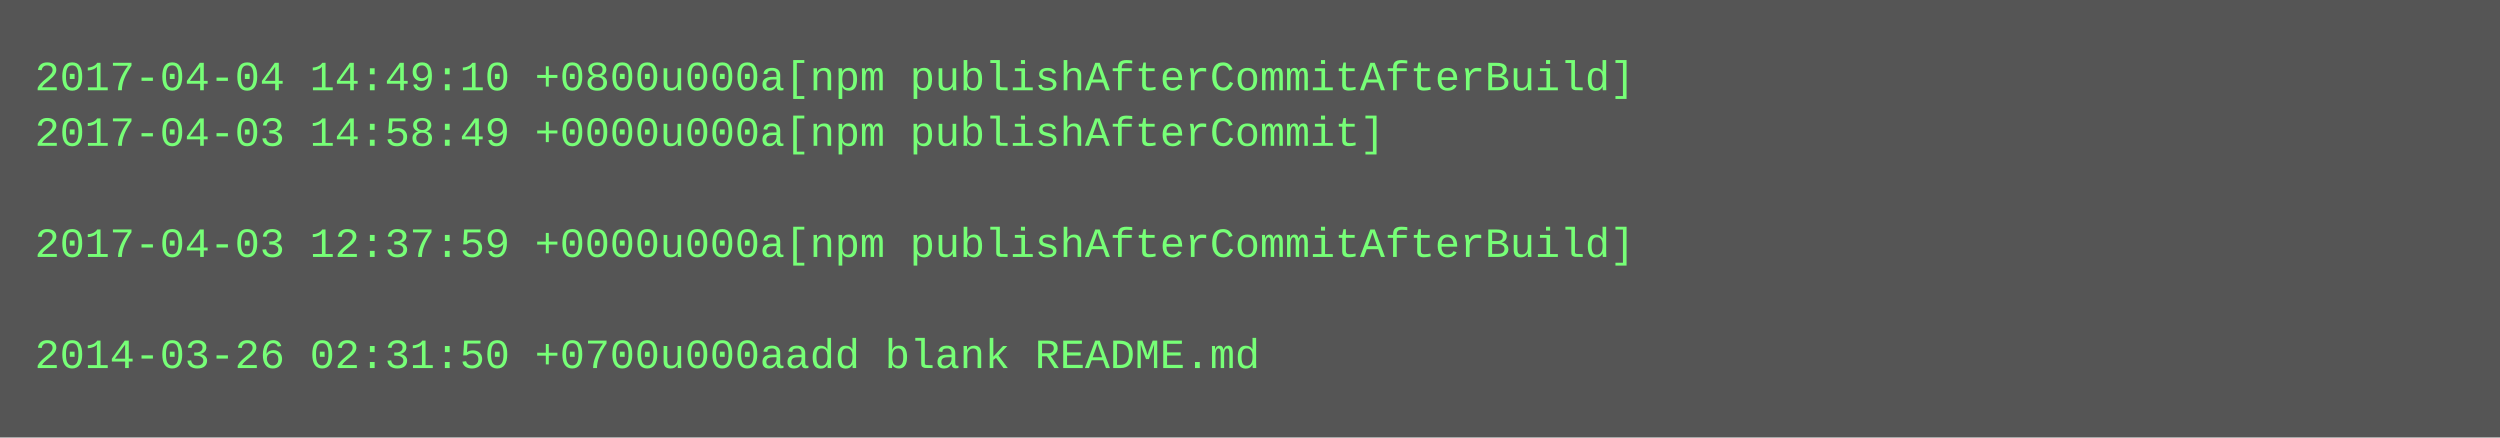
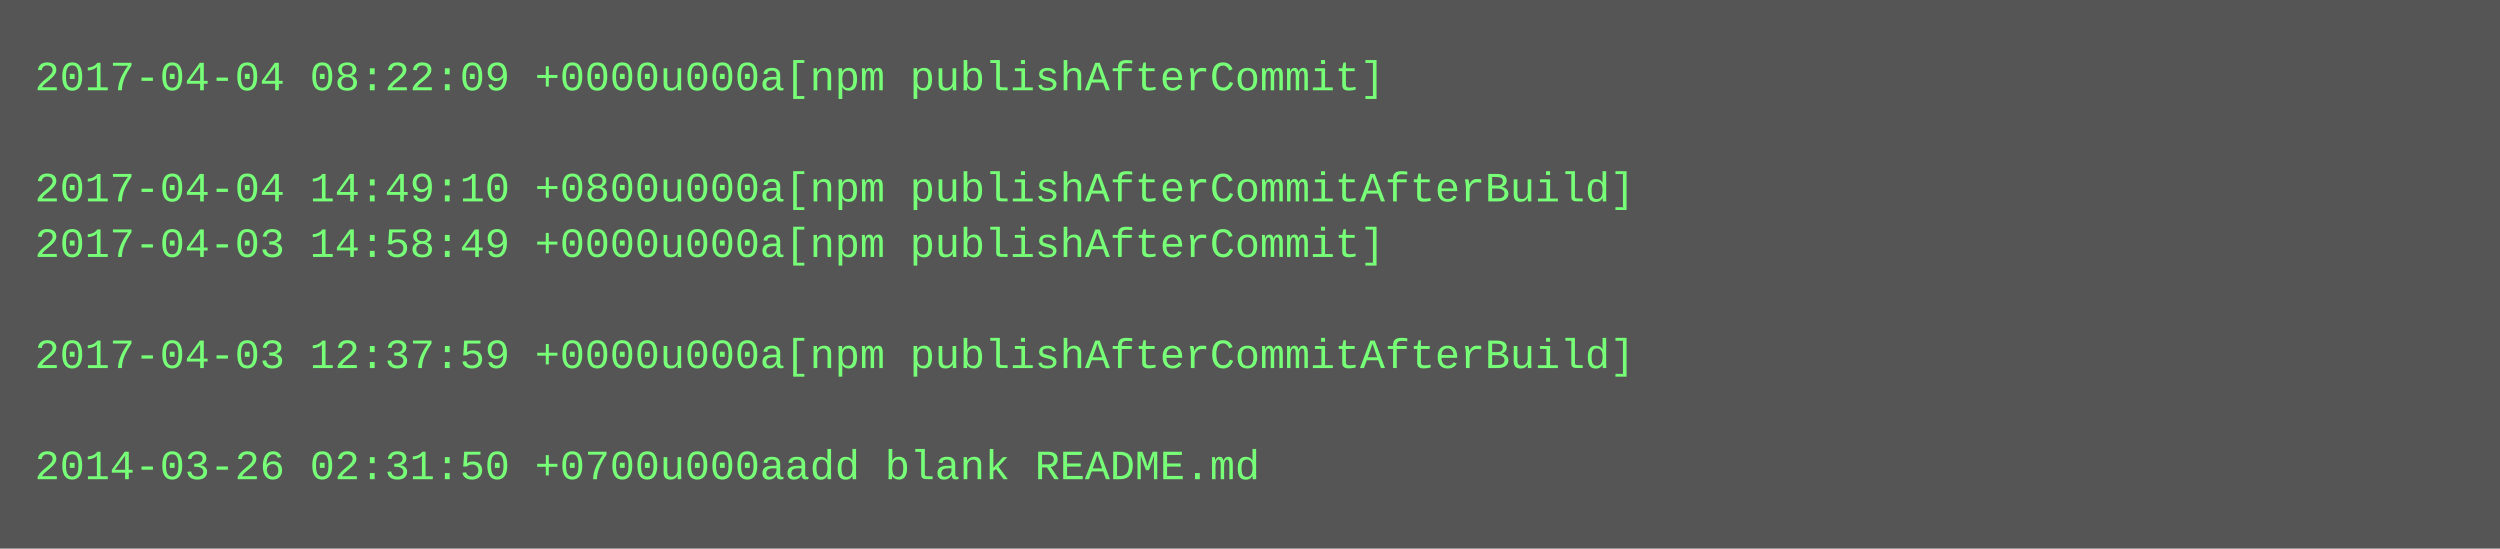
- <svg xmlns="http://www.w3.org/2000/svg" height="126" width="720">
-   <rect height="126" fill="#555" width="720" />
+ <svg xmlns="http://www.w3.org/2000/svg" height="158" width="720">
+   <rect height="158" fill="#555" width="720" />
  <text fill="#7f7" font-family="Courier New" font-size="12" xml:space="preserve">
-     <tspan x="10" y="26">2017-04-04 14:49:10 +0800u000a[npm publishAfterCommitAfterBuild]</tspan>
-     <tspan x="10" y="42">2017-04-03 14:58:49 +0000u000a[npm publishAfterCommit]</tspan>
-     <tspan x="10" y="58" />
-     <tspan x="10" y="74">2017-04-03 12:37:59 +0000u000a[npm publishAfterCommitAfterBuild]</tspan>
+     <tspan x="10" y="26">2017-04-04 08:22:09 +0000u000a[npm publishAfterCommit]</tspan>
+     <tspan x="10" y="42" />
+     <tspan x="10" y="58">2017-04-04 14:49:10 +0800u000a[npm publishAfterCommitAfterBuild]</tspan>
+     <tspan x="10" y="74">2017-04-03 14:58:49 +0000u000a[npm publishAfterCommit]</tspan>
    <tspan x="10" y="90" />
-     <tspan x="10" y="106">2014-03-26 02:31:50 +0700u000aadd blank README.md</tspan>
+     <tspan x="10" y="106">2017-04-03 12:37:59 +0000u000a[npm publishAfterCommitAfterBuild]</tspan>
+     <tspan x="10" y="122" />
+     <tspan x="10" y="138">2014-03-26 02:31:50 +0700u000aadd blank README.md</tspan>
  </text>
</svg>
